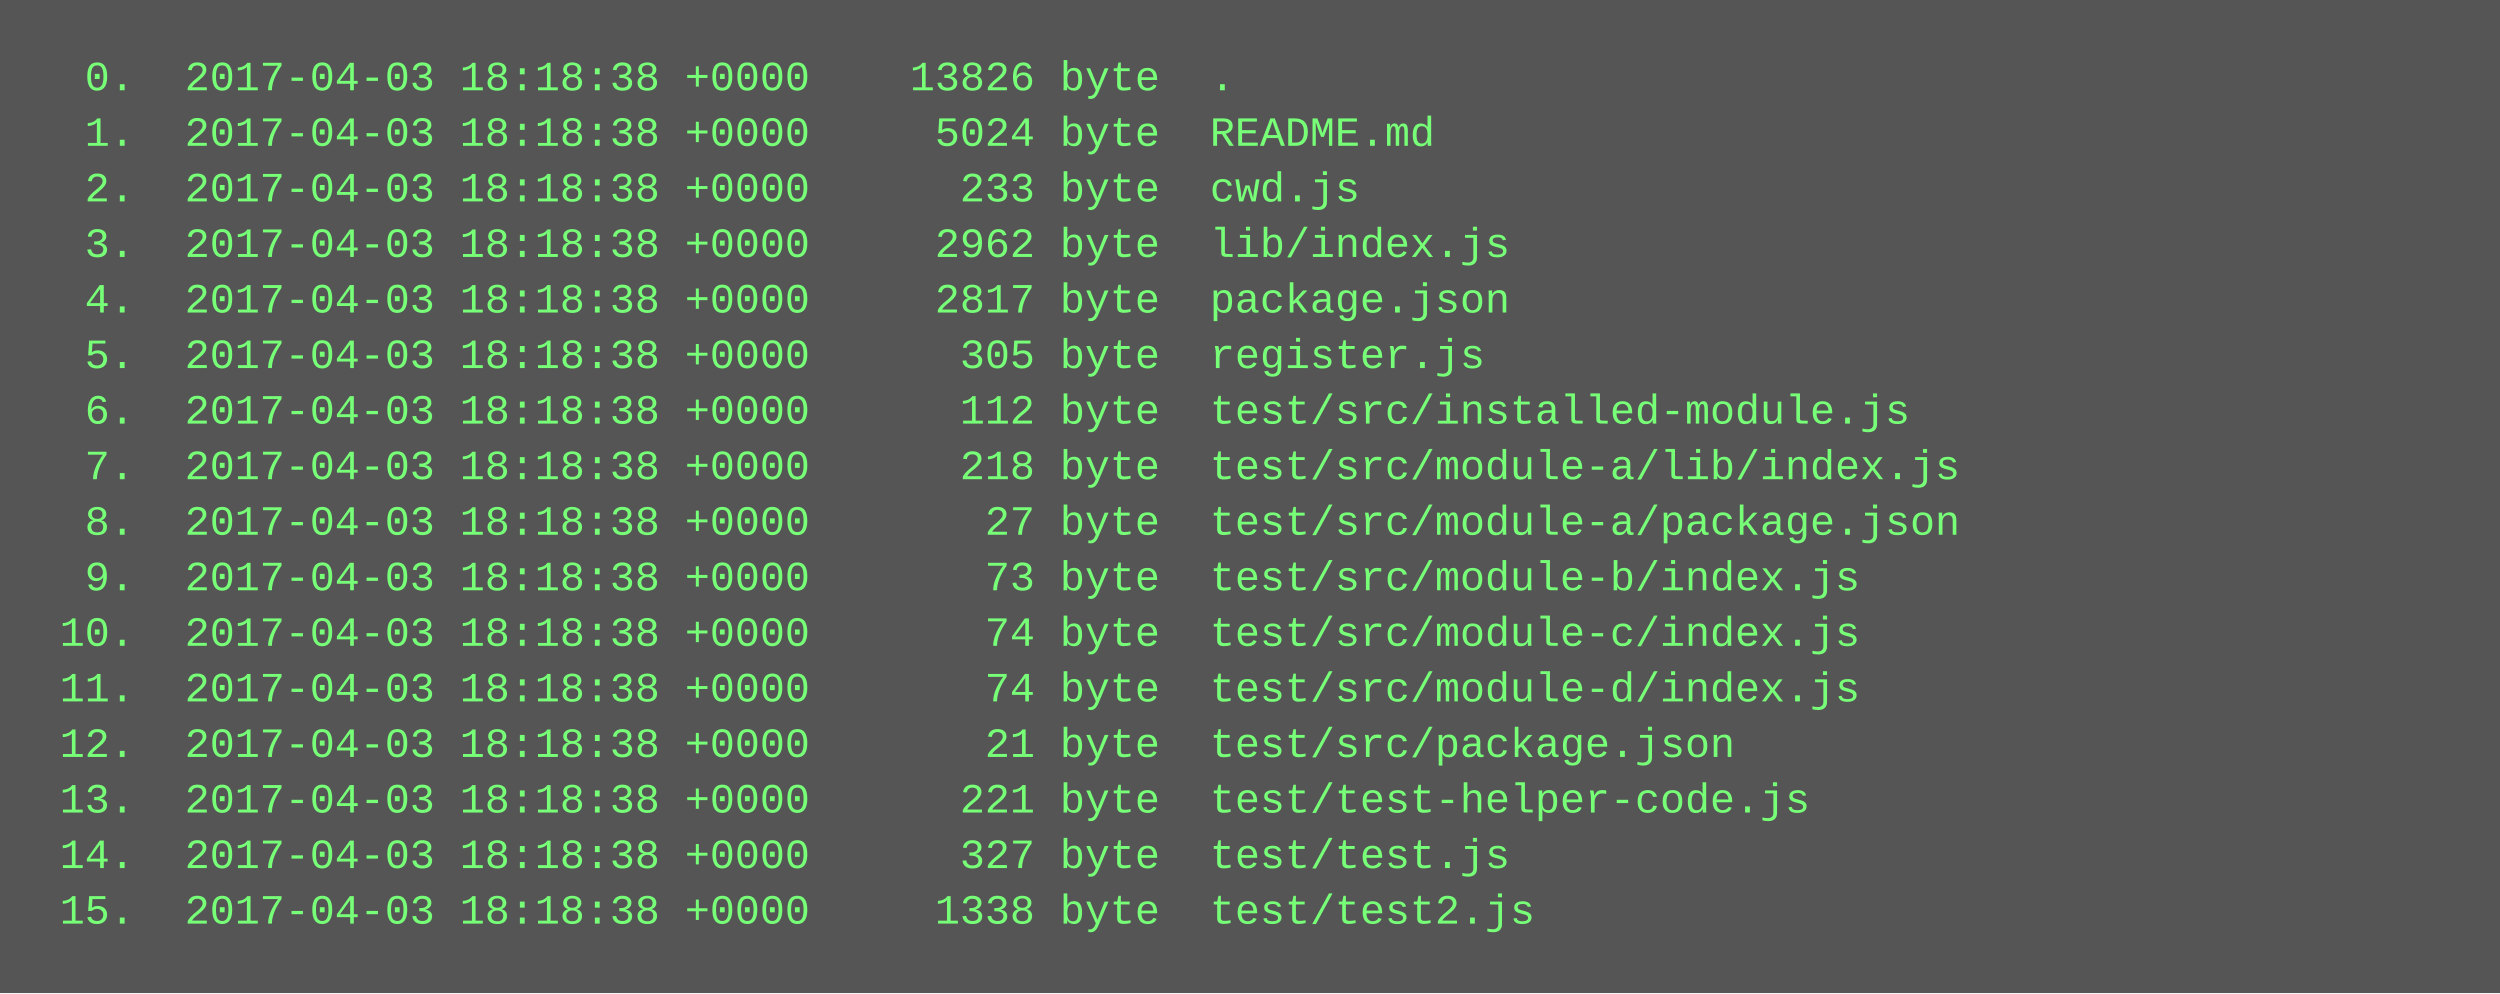
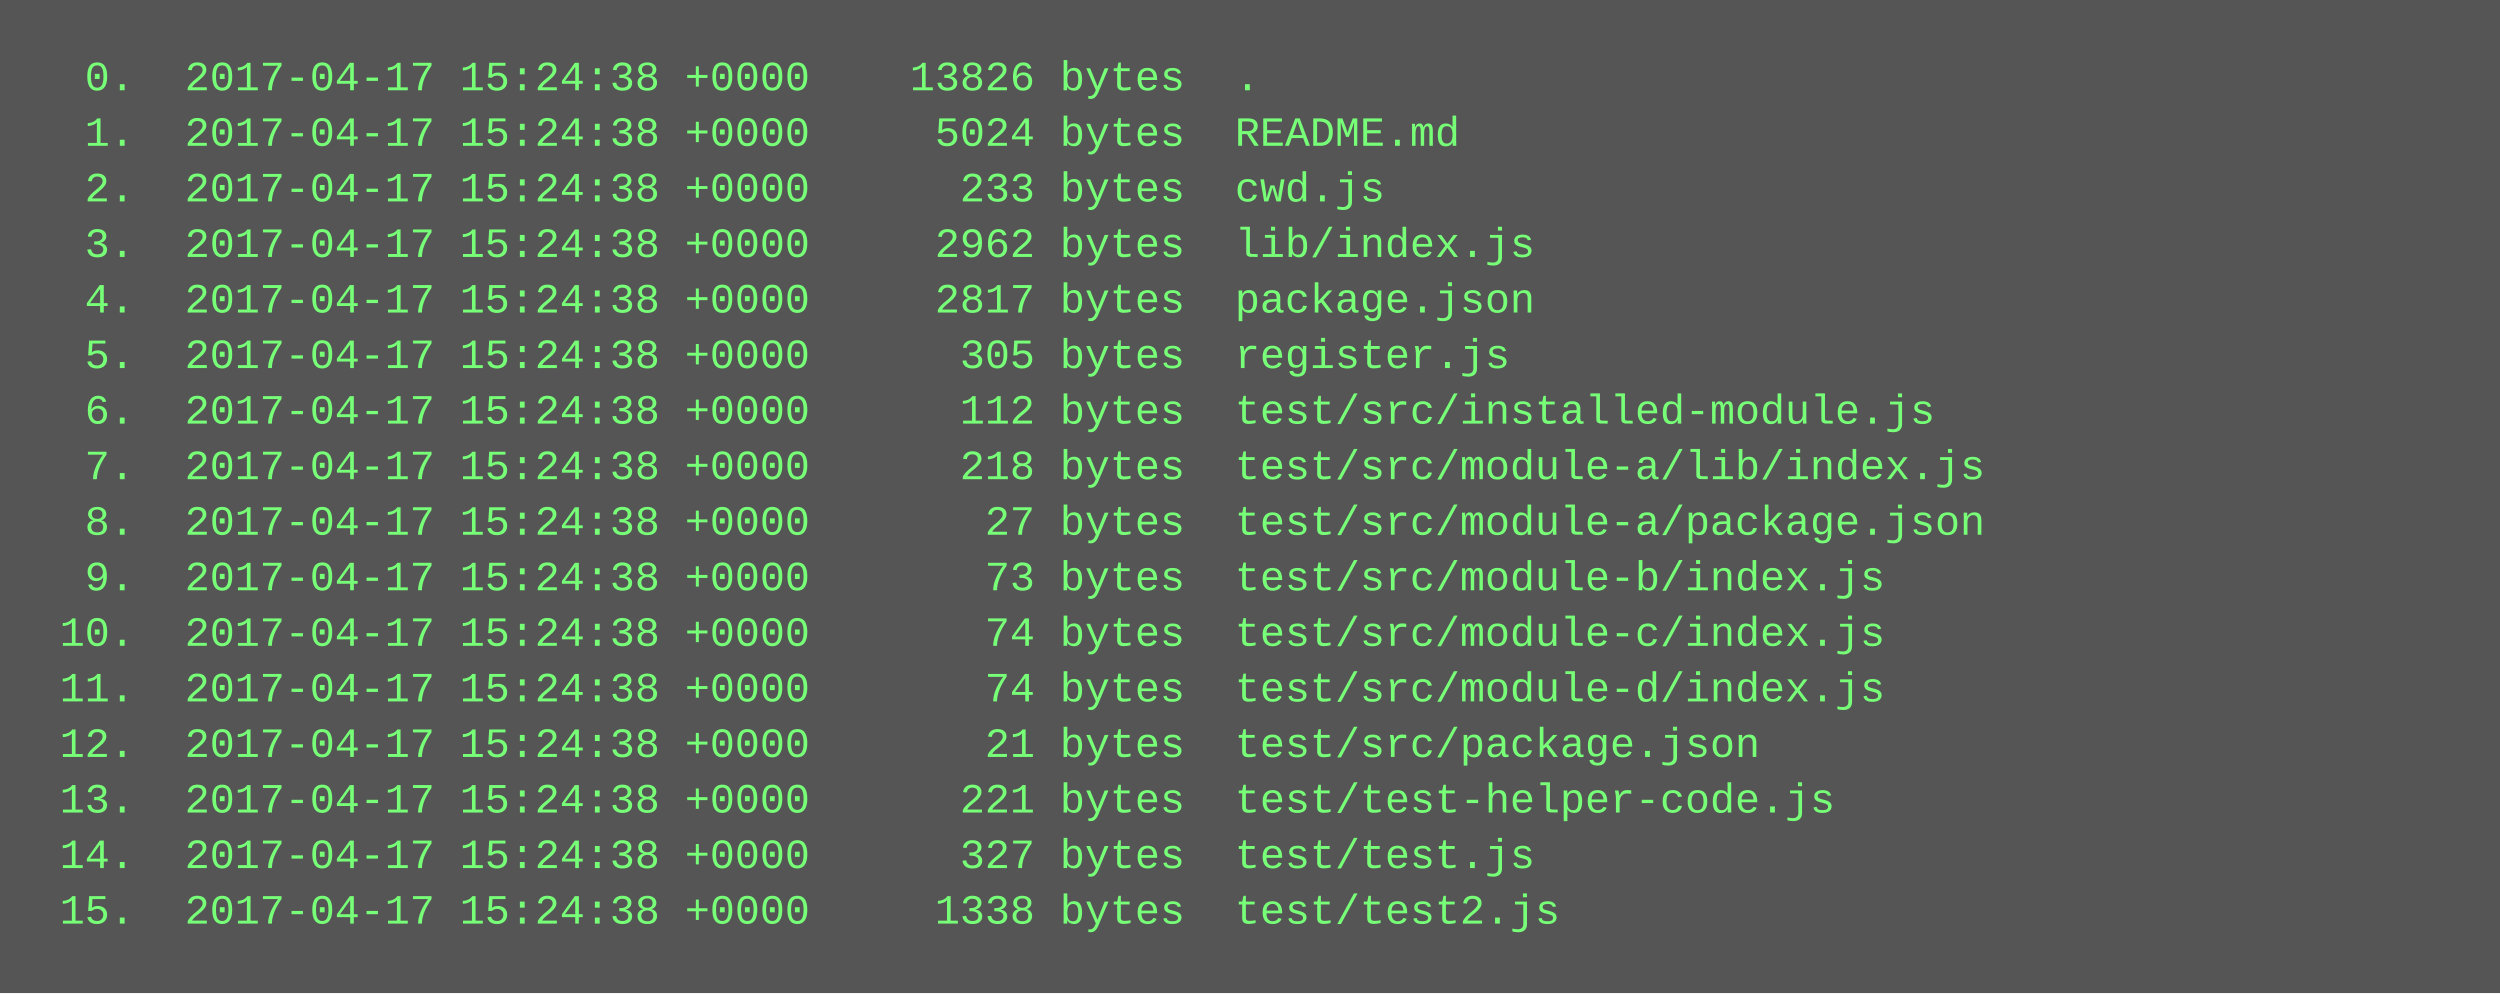
<svg xmlns="http://www.w3.org/2000/svg" height="286" width="720">
  <rect height="286" fill="#555" width="720" />
  <text fill="#7f7" font-family="Courier New" font-size="12" xml:space="preserve">
-     <tspan x="10" y="26">  0.  2017-04-03 18:18:38 +0000    13826 byte  .</tspan>
-     <tspan x="10" y="42">  1.  2017-04-03 18:18:38 +0000     5024 byte  README.md</tspan>
-     <tspan x="10" y="58">  2.  2017-04-03 18:18:38 +0000      233 byte  cwd.js</tspan>
-     <tspan x="10" y="74">  3.  2017-04-03 18:18:38 +0000     2962 byte  lib/index.js</tspan>
-     <tspan x="10" y="90">  4.  2017-04-03 18:18:38 +0000     2817 byte  package.json</tspan>
-     <tspan x="10" y="106">  5.  2017-04-03 18:18:38 +0000      305 byte  register.js</tspan>
-     <tspan x="10" y="122">  6.  2017-04-03 18:18:38 +0000      112 byte  test/src/installed-module.js</tspan>
-     <tspan x="10" y="138">  7.  2017-04-03 18:18:38 +0000      218 byte  test/src/module-a/lib/index.js</tspan>
-     <tspan x="10" y="154">  8.  2017-04-03 18:18:38 +0000       27 byte  test/src/module-a/package.json</tspan>
-     <tspan x="10" y="170">  9.  2017-04-03 18:18:38 +0000       73 byte  test/src/module-b/index.js</tspan>
-     <tspan x="10" y="186"> 10.  2017-04-03 18:18:38 +0000       74 byte  test/src/module-c/index.js</tspan>
-     <tspan x="10" y="202"> 11.  2017-04-03 18:18:38 +0000       74 byte  test/src/module-d/index.js</tspan>
-     <tspan x="10" y="218"> 12.  2017-04-03 18:18:38 +0000       21 byte  test/src/package.json</tspan>
-     <tspan x="10" y="234"> 13.  2017-04-03 18:18:38 +0000      221 byte  test/test-helper-code.js</tspan>
-     <tspan x="10" y="250"> 14.  2017-04-03 18:18:38 +0000      327 byte  test/test.js</tspan>
-     <tspan x="10" y="266"> 15.  2017-04-03 18:18:38 +0000     1338 byte  test/test2.js</tspan>
+     <tspan x="10" y="26">  0.  2017-04-17 15:24:38 +0000    13826 bytes  .</tspan>
+     <tspan x="10" y="42">  1.  2017-04-17 15:24:38 +0000     5024 bytes  README.md</tspan>
+     <tspan x="10" y="58">  2.  2017-04-17 15:24:38 +0000      233 bytes  cwd.js</tspan>
+     <tspan x="10" y="74">  3.  2017-04-17 15:24:38 +0000     2962 bytes  lib/index.js</tspan>
+     <tspan x="10" y="90">  4.  2017-04-17 15:24:38 +0000     2817 bytes  package.json</tspan>
+     <tspan x="10" y="106">  5.  2017-04-17 15:24:38 +0000      305 bytes  register.js</tspan>
+     <tspan x="10" y="122">  6.  2017-04-17 15:24:38 +0000      112 bytes  test/src/installed-module.js</tspan>
+     <tspan x="10" y="138">  7.  2017-04-17 15:24:38 +0000      218 bytes  test/src/module-a/lib/index.js</tspan>
+     <tspan x="10" y="154">  8.  2017-04-17 15:24:38 +0000       27 bytes  test/src/module-a/package.json</tspan>
+     <tspan x="10" y="170">  9.  2017-04-17 15:24:38 +0000       73 bytes  test/src/module-b/index.js</tspan>
+     <tspan x="10" y="186"> 10.  2017-04-17 15:24:38 +0000       74 bytes  test/src/module-c/index.js</tspan>
+     <tspan x="10" y="202"> 11.  2017-04-17 15:24:38 +0000       74 bytes  test/src/module-d/index.js</tspan>
+     <tspan x="10" y="218"> 12.  2017-04-17 15:24:38 +0000       21 bytes  test/src/package.json</tspan>
+     <tspan x="10" y="234"> 13.  2017-04-17 15:24:38 +0000      221 bytes  test/test-helper-code.js</tspan>
+     <tspan x="10" y="250"> 14.  2017-04-17 15:24:38 +0000      327 bytes  test/test.js</tspan>
+     <tspan x="10" y="266"> 15.  2017-04-17 15:24:38 +0000     1338 bytes  test/test2.js</tspan>
  </text>
</svg>
